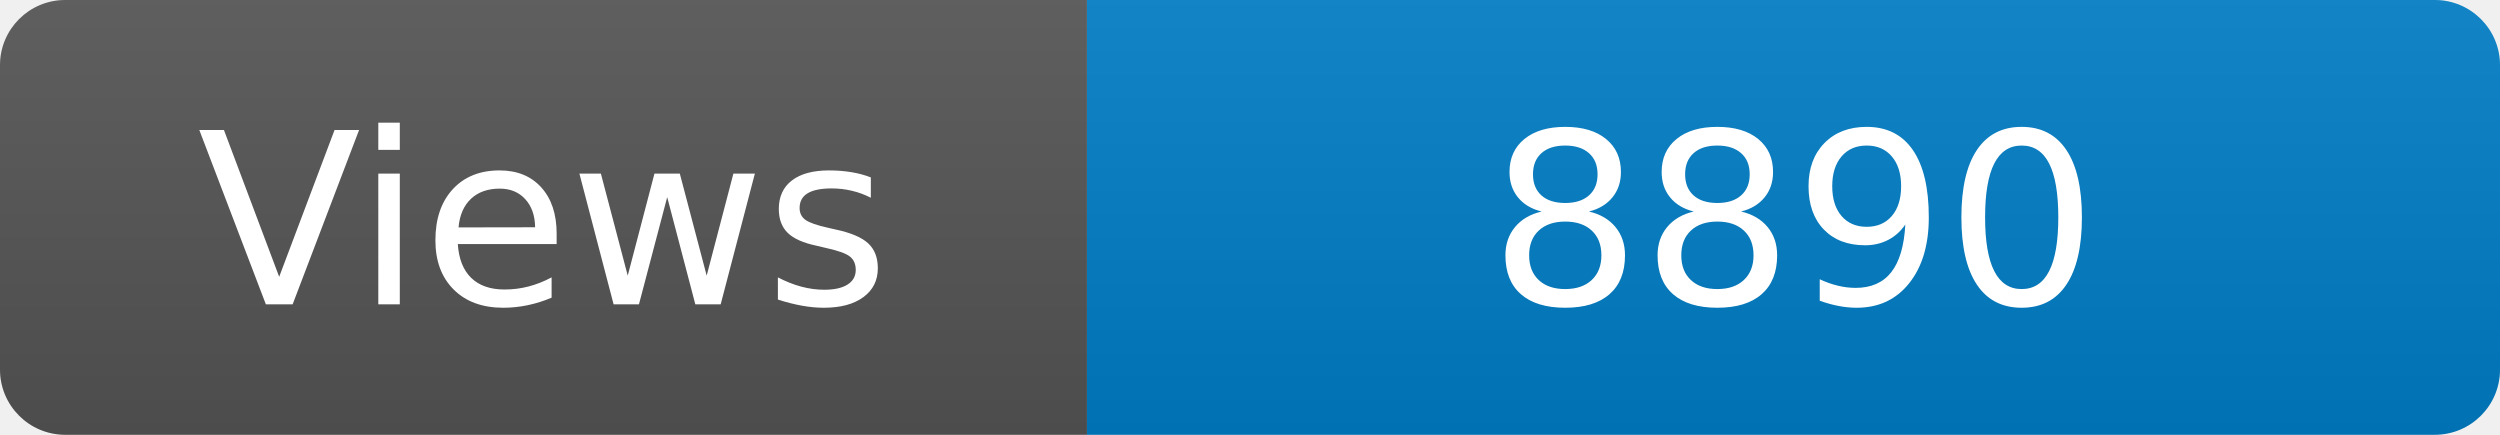
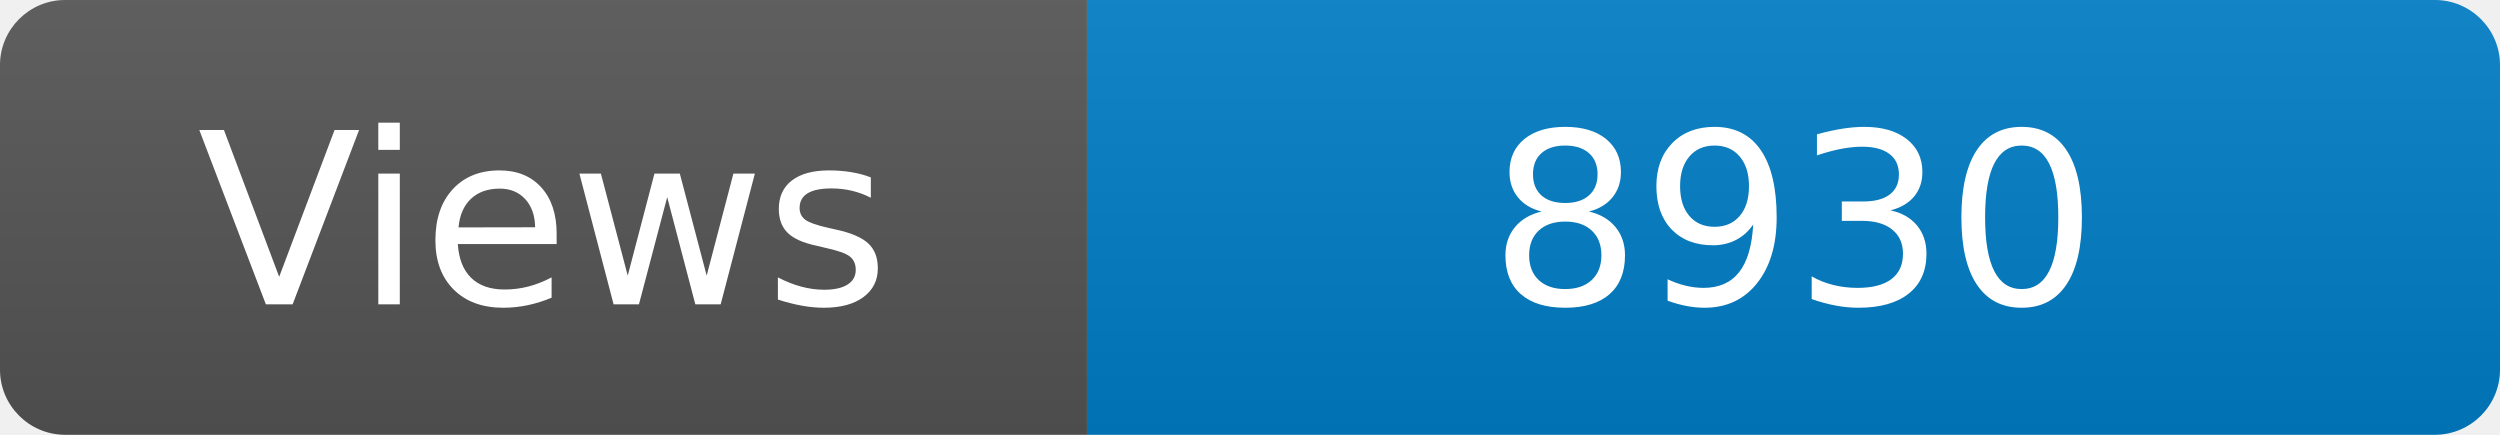
<svg xmlns="http://www.w3.org/2000/svg" width="115" height="20" role="img" aria-label="Maintained?: yes">
  <linearGradient id="s" x2="0" y2="100%">
    <stop offset="0" stop-color="#bbb" stop-opacity=".1" />
    <stop offset="1" stop-opacity=".1" />
  </linearGradient>
  <clipPath id="r">
    <rect width="115" height="20" rx="3" fill="#fff" />
  </clipPath>
  <g clip-path="url(#r)">
    <rect width="50" height="20" fill="#555" />
    <rect x="50" width="160" height="20" fill="#007ec6" />
    <rect width="115" height="20" fill="url(#s)" />
  </g>
  <g fill="#fff" text-anchor="middle" font-family="Verdana,Geneva,DejaVu Sans,sans-serif" font-size="110">
    <text x="250" y="140" transform="scale(.1)" fill="#fff">Views</text>
-     <text x="825" y="140" transform="scale(.1)" fill="#fff">8890</text>
+     <text x="825" y="140" transform="scale(.1)" fill="#fff">8930</text>
  </g>
</svg>
